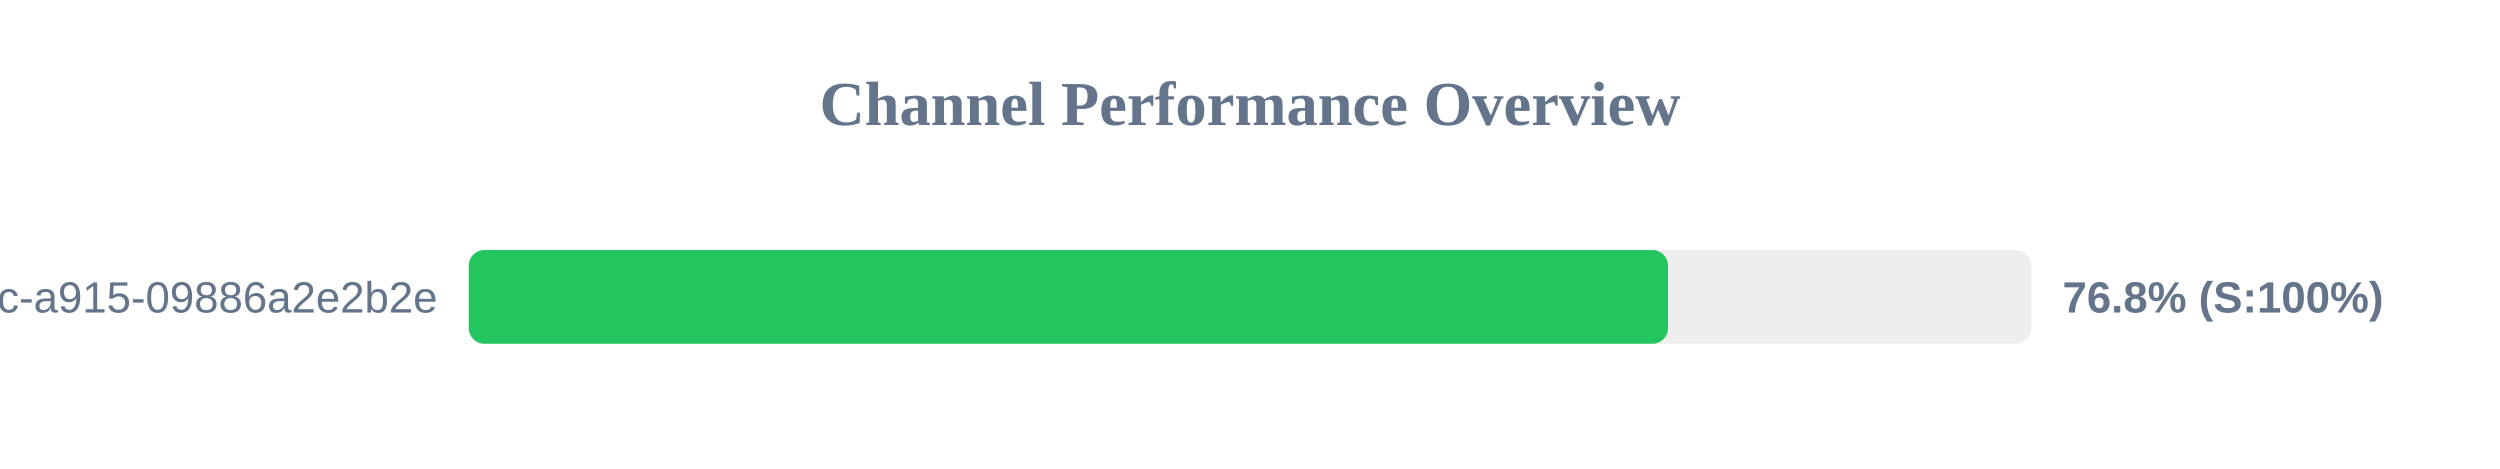
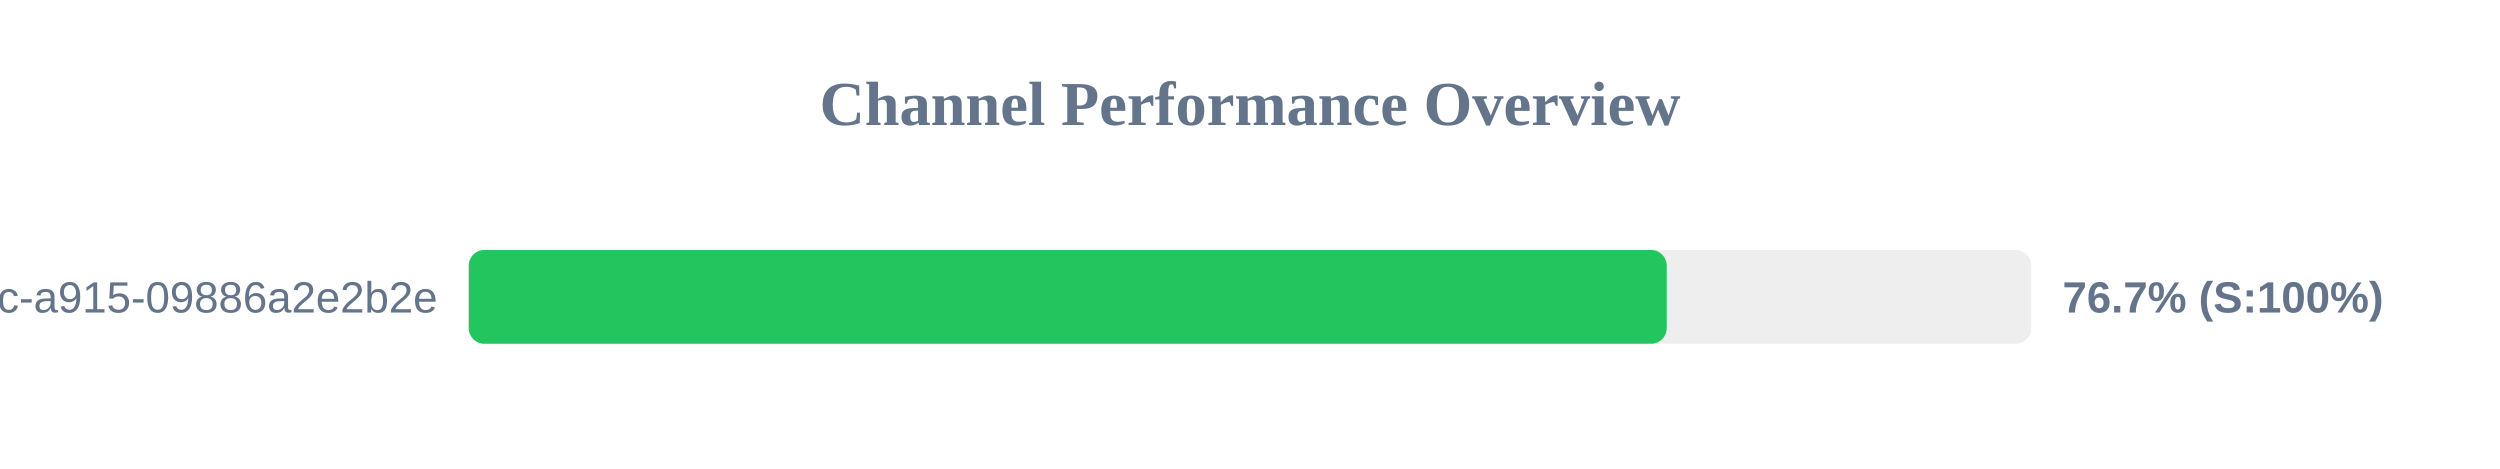
<svg xmlns="http://www.w3.org/2000/svg" width="800" height="150" version="1.1">
  <style>
        .row { font: 14px Arial; fill: #64748b; }
        .score { font: bold 14px Arial; fill: #64748b; }
    </style>
  <text x="400" y="40" text-anchor="middle" font-size="20px" font-weight="bold" fill="#64748b">Channel Performance Overview</text>
  <rect x="150" y="80" width="500" height="30" fill="#eee" rx="5" />
-   <rect x="150" y="80" width="383.75" height="30" fill="#22c55e" rx="5" />
+   <rect x="150" y="80" width="383.35" height="30" fill="#22c55e" rx="5" />
  <text x="140" y="100" text-anchor="end" class="row">?uuid=52816135-d3bc-46bc-a915-09886a2e2b2e</text>
-   <text x="660" y="100" text-anchor="start" class="score">76.8% (S:100%)</text>
+   <text x="660" y="100" text-anchor="start" class="score">76.7% (S:100%)</text>
</svg>
